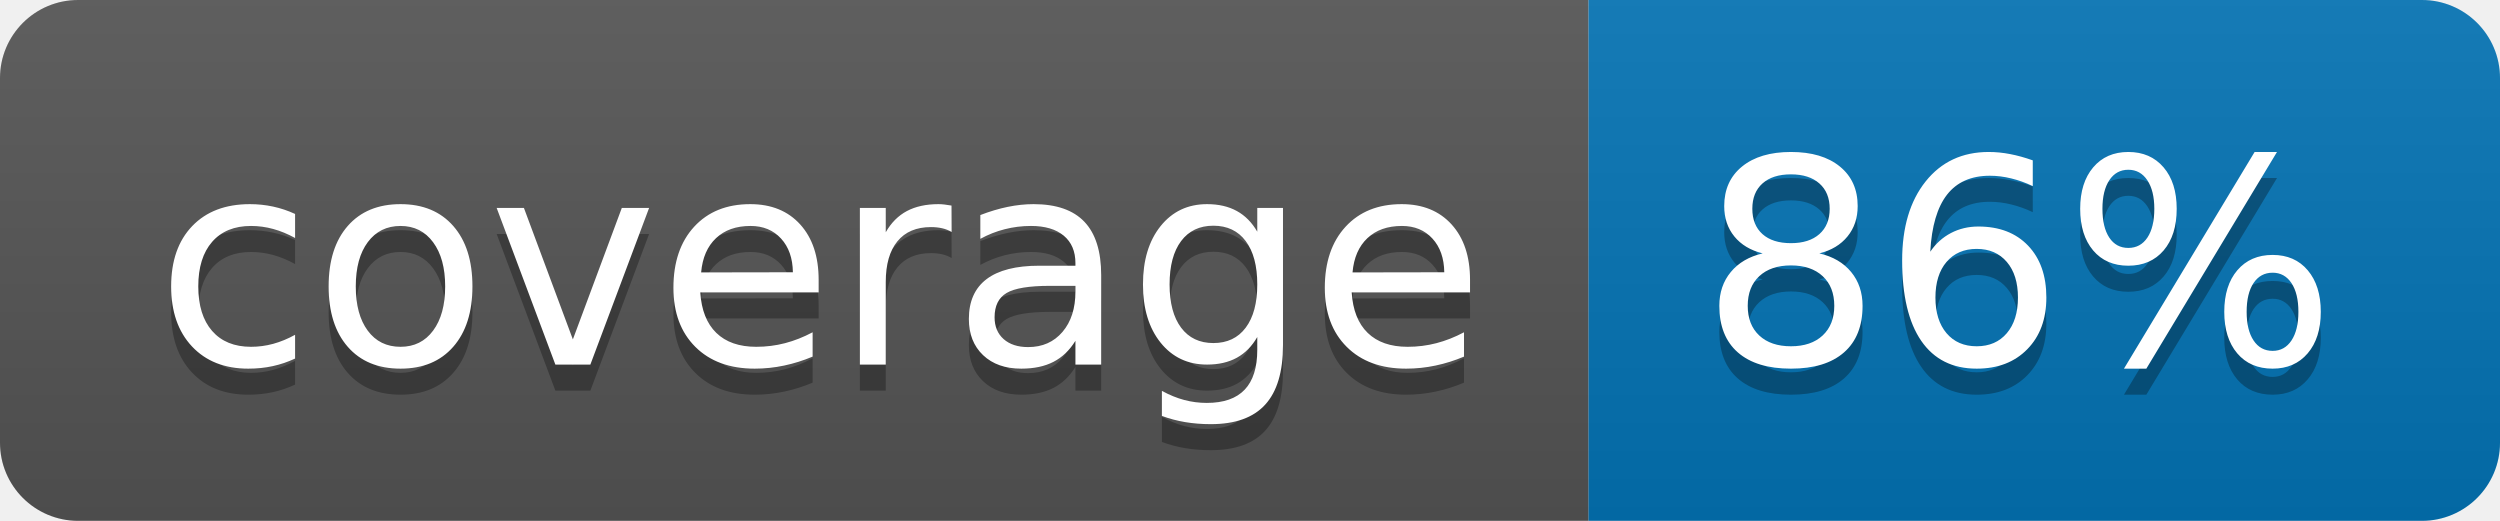
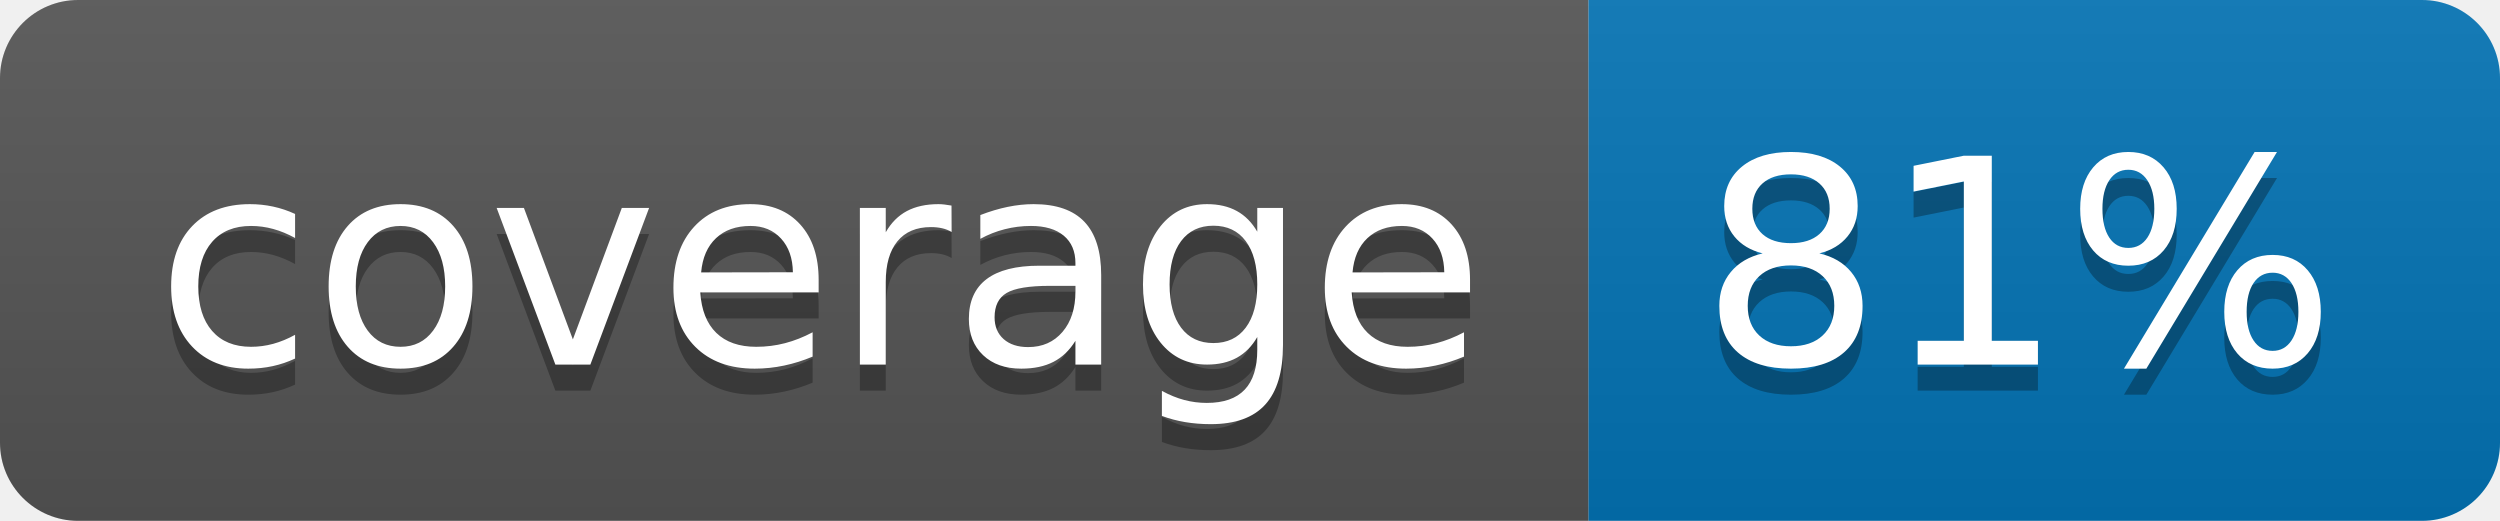
<svg xmlns="http://www.w3.org/2000/svg" width="96" height="20">
  <linearGradient id="b" x2="0" y2="100%">
    <stop offset="0" stop-color="#bbb" stop-opacity=".1" />
    <stop offset="1" stop-opacity=".1" />
  </linearGradient>
  <clipPath id="a">
    <rect width="96" height="20" rx="3" fill="#fff" />
  </clipPath>
  <g clip-path="url(#a)">
    <path fill="#555" d="M0 0h61v20H0z" />
    <path fill="#0374B5" d="M61 0h35v20H61z" />
    <path fill="url(#b)" d="M0 0h96v20H0z" />
  </g>
  <g fill="#fff" text-anchor="middle" font-family="DejaVu Sans,Verdana,Geneva,sans-serif" font-size="110">
    <text x="315" y="150" fill="#010101" fill-opacity=".3" transform="scale(.1)" textLength="510">coverage</text>
    <text x="315" y="140" transform="scale(.1)" textLength="510">coverage</text>
-     <text x="775" y="150" fill="#010101" fill-opacity=".3" transform="scale(.1)" textLength="250">86%</text>
-     <text x="775" y="140" transform="scale(.1)" textLength="250">86%</text>
+     <text x="775" y="150" fill="#010101" fill-opacity=".3" transform="scale(.1)" textLength="250">81%</text>
+     <text x="775" y="140" transform="scale(.1)" textLength="250">81%</text>
  </g>
</svg>
